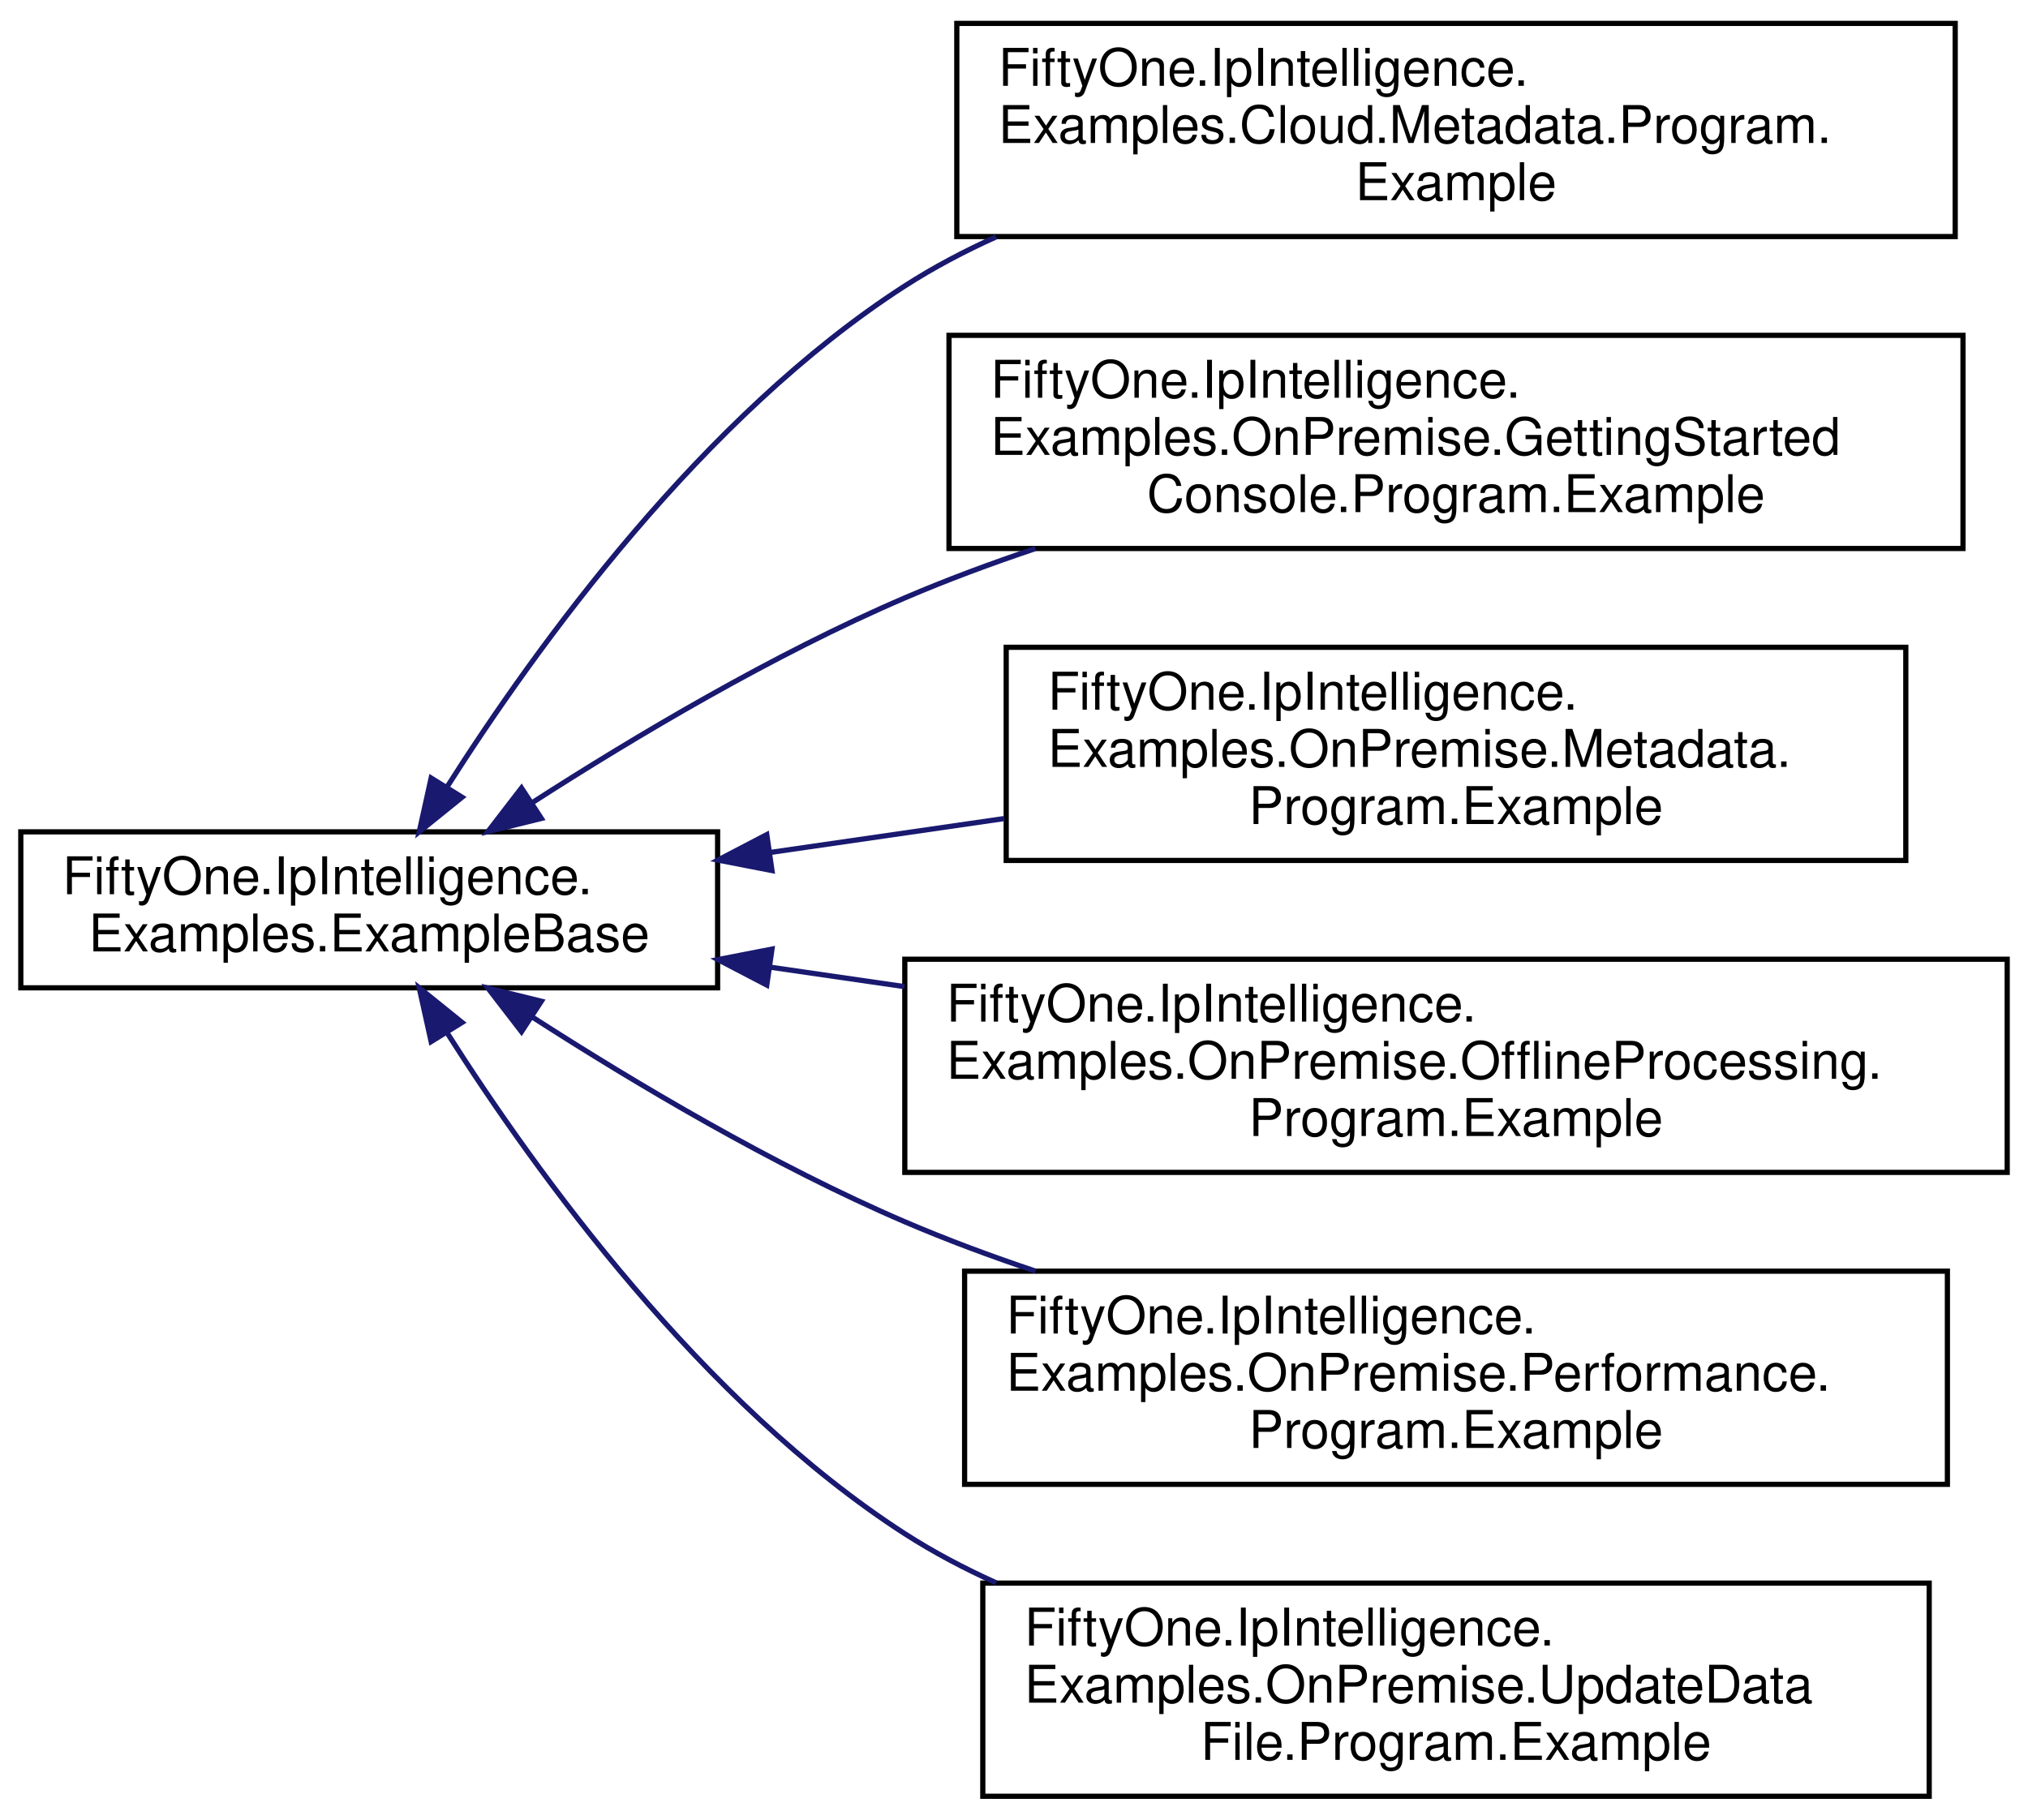
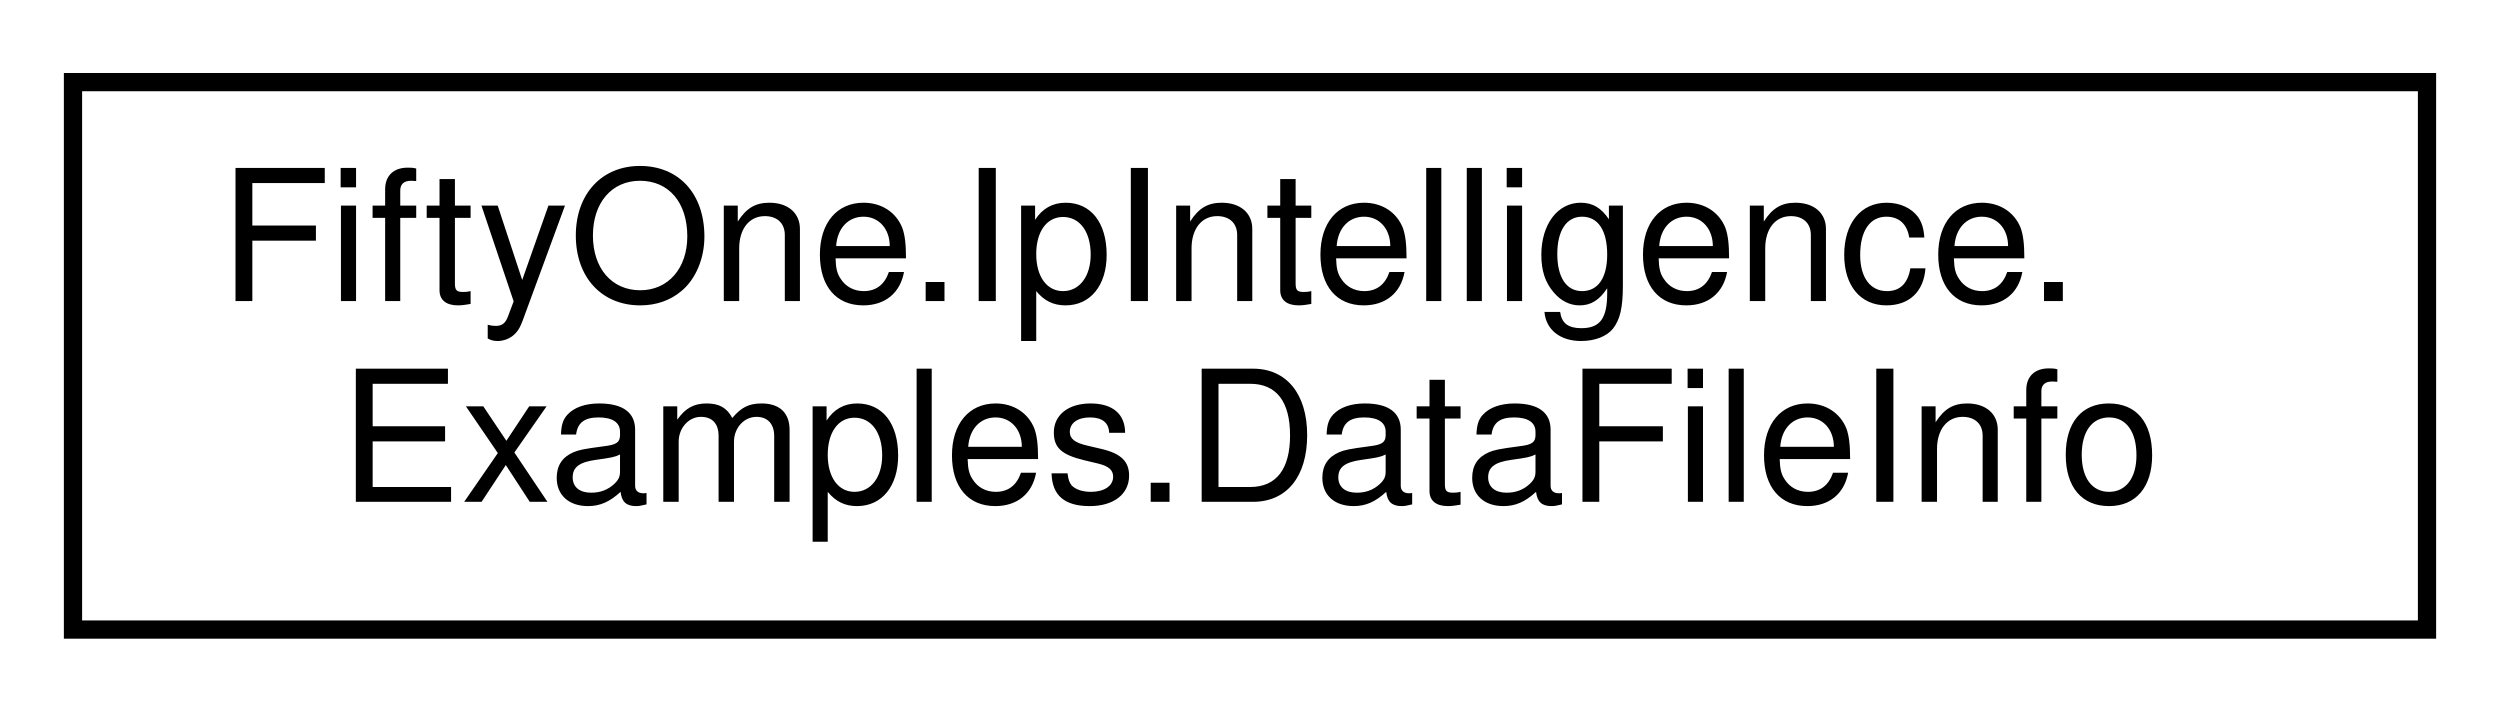
- <svg xmlns="http://www.w3.org/2000/svg" xmlns:xlink="http://www.w3.org/1999/xlink" width="390pt" height="350pt" viewBox="0.00 0.00 390.00 350.00">
-   <g id="graph0" class="graph" transform="scale(1 1) rotate(0) translate(4 346)">
+ <svg xmlns="http://www.w3.org/2000/svg" xmlns:xlink="http://www.w3.org/1999/xlink" width="137pt" height="39pt" viewBox="0.00 0.00 137.00 39.00">
+   <g id="graph0" class="graph" transform="scale(1 1) rotate(0) translate(4 35)">
    <g id="node1" class="node">
      <g id="a_node1">
-         <a xlink:href="class_fifty_one_1_1_ip_intelligence_1_1_examples_1_1_example_base.html" target="_top" xlink:title=" ">
-           <polygon fill="none" stroke="black" points="0,-156 0,-186 134,-186 134,-156 0,-156" />
-           <text text-anchor="start" x="8" y="-174" font-family="Helvetica,sans-Serif" font-size="10.00">FiftyOne.IpIntelligence.</text>
-           <text text-anchor="middle" x="67" y="-163" font-family="Helvetica,sans-Serif" font-size="10.00">Examples.ExampleBase</text>
+         <a xlink:href="class_fifty_one_1_1_ip_intelligence_1_1_examples_1_1_data_file_info.html" target="_top" xlink:title=" ">
+           <polygon fill="none" stroke="black" points="0,-0.5 0,-30.5 129,-30.5 129,-0.5 0,-0.5" />
+           <text text-anchor="start" x="8" y="-18.5" font-family="Helvetica,sans-Serif" font-size="10.00">FiftyOne.IpIntelligence.</text>
+           <text text-anchor="middle" x="64.5" y="-7.5" font-family="Helvetica,sans-Serif" font-size="10.00">Examples.DataFileInfo</text>
        </a>
      </g>
    </g>
-     <g id="node2" class="node">
-       <g id="a_node2">
-         <a xlink:href="class_fifty_one_1_1_ip_intelligence_1_1_examples_1_1_cloud_1_1_metadata_1_1_program_1_1_example.html" target="_top" xlink:title=" ">
-           <polygon fill="none" stroke="black" points="180,-300.5 180,-341.5 372,-341.5 372,-300.5 180,-300.5" />
-           <text text-anchor="start" x="188" y="-329.5" font-family="Helvetica,sans-Serif" font-size="10.00">FiftyOne.IpIntelligence.</text>
-           <text text-anchor="start" x="188" y="-318.5" font-family="Helvetica,sans-Serif" font-size="10.00">Examples.Cloud.Metadata.Program.</text>
-           <text text-anchor="middle" x="276" y="-307.5" font-family="Helvetica,sans-Serif" font-size="10.00">Example</text>
-         </a>
-       </g>
-     </g>
-     <g id="edge1" class="edge">
-       <path fill="none" stroke="midnightblue" d="M81.9,-194.53C99.18,-221.74 131.18,-265.99 170,-291 175.5,-294.54 181.42,-297.67 187.56,-300.44" />
-       <polygon fill="midnightblue" stroke="midnightblue" points="84.86,-192.66 76.62,-186.01 78.91,-196.35 84.86,-192.66" />
-     </g>
-     <g id="node3" class="node">
-       <g id="a_node3">
-         <a xlink:href="class_fifty_one_1_1_ip_intelligence_1_1_examples_1_1_on_premise_1_1_getting_started_console_1_1_program_1_1_example.html" target="_top" xlink:title=" ">
-           <polygon fill="none" stroke="black" points="178.5,-240.5 178.5,-281.5 373.5,-281.5 373.5,-240.5 178.5,-240.5" />
-           <text text-anchor="start" x="186.5" y="-269.5" font-family="Helvetica,sans-Serif" font-size="10.00">FiftyOne.IpIntelligence.</text>
-           <text text-anchor="start" x="186.5" y="-258.5" font-family="Helvetica,sans-Serif" font-size="10.00">Examples.OnPremise.GettingStarted</text>
-           <text text-anchor="middle" x="276" y="-247.5" font-family="Helvetica,sans-Serif" font-size="10.00">Console.Program.Example</text>
-         </a>
-       </g>
-     </g>
-     <g id="edge2" class="edge">
-       <path fill="none" stroke="midnightblue" d="M98.38,-191.63C118.12,-204.33 144.78,-220.19 170,-231 178.02,-234.44 186.54,-237.61 195.13,-240.49" />
-       <polygon fill="midnightblue" stroke="midnightblue" points="100.11,-188.58 89.83,-186.05 96.29,-194.44 100.11,-188.58" />
-     </g>
-     <g id="node4" class="node">
-       <g id="a_node4">
-         <a xlink:href="class_fifty_one_1_1_ip_intelligence_1_1_examples_1_1_on_premise_1_1_metadata_1_1_program_1_1_example.html" target="_top" xlink:title=" ">
-           <polygon fill="none" stroke="black" points="189.5,-180.5 189.5,-221.5 362.5,-221.5 362.5,-180.5 189.5,-180.5" />
-           <text text-anchor="start" x="197.5" y="-209.5" font-family="Helvetica,sans-Serif" font-size="10.00">FiftyOne.IpIntelligence.</text>
-           <text text-anchor="start" x="197.5" y="-198.5" font-family="Helvetica,sans-Serif" font-size="10.00">Examples.OnPremise.Metadata.</text>
-           <text text-anchor="middle" x="276" y="-187.5" font-family="Helvetica,sans-Serif" font-size="10.00">Program.Example</text>
-         </a>
-       </g>
-     </g>
-     <g id="edge3" class="edge">
-       <path fill="none" stroke="midnightblue" d="M144.07,-182.03C158.74,-184.15 174.19,-186.39 189.14,-188.56" />
-       <polygon fill="midnightblue" stroke="midnightblue" points="144.46,-178.55 134.07,-180.57 143.46,-185.47 144.46,-178.55" />
-     </g>
-     <g id="node5" class="node">
-       <g id="a_node5">
-         <a xlink:href="class_fifty_one_1_1_ip_intelligence_1_1_examples_1_1_on_premise_1_1_offline_processing_1_1_program_1_1_example.html" target="_top" xlink:title=" ">
-           <polygon fill="none" stroke="black" points="170,-120.5 170,-161.5 382,-161.5 382,-120.5 170,-120.5" />
-           <text text-anchor="start" x="178" y="-149.5" font-family="Helvetica,sans-Serif" font-size="10.00">FiftyOne.IpIntelligence.</text>
-           <text text-anchor="start" x="178" y="-138.5" font-family="Helvetica,sans-Serif" font-size="10.00">Examples.OnPremise.OfflineProcessing.</text>
-           <text text-anchor="middle" x="276" y="-127.5" font-family="Helvetica,sans-Serif" font-size="10.00">Program.Example</text>
-         </a>
-       </g>
-     </g>
-     <g id="edge4" class="edge">
-       <path fill="none" stroke="midnightblue" d="M144.18,-159.96C152.59,-158.74 161.26,-157.48 169.94,-156.23" />
-       <polygon fill="midnightblue" stroke="midnightblue" points="143.46,-156.53 134.07,-161.43 144.46,-163.45 143.46,-156.53" />
-     </g>
-     <g id="node6" class="node">
-       <g id="a_node6">
-         <a xlink:href="class_fifty_one_1_1_ip_intelligence_1_1_examples_1_1_on_premise_1_1_performance_1_1_program_1_1_example.html" target="_top" xlink:title=" ">
-           <polygon fill="none" stroke="black" points="181.5,-60.5 181.5,-101.5 370.5,-101.5 370.5,-60.5 181.5,-60.5" />
-           <text text-anchor="start" x="189.5" y="-89.5" font-family="Helvetica,sans-Serif" font-size="10.00">FiftyOne.IpIntelligence.</text>
-           <text text-anchor="start" x="189.5" y="-78.5" font-family="Helvetica,sans-Serif" font-size="10.00">Examples.OnPremise.Performance.</text>
-           <text text-anchor="middle" x="276" y="-67.5" font-family="Helvetica,sans-Serif" font-size="10.00">Program.Example</text>
-         </a>
-       </g>
-     </g>
-     <g id="edge5" class="edge">
-       <path fill="none" stroke="midnightblue" d="M98.38,-150.37C118.12,-137.67 144.78,-121.81 170,-111 178.02,-107.56 186.54,-104.39 195.13,-101.51" />
-       <polygon fill="midnightblue" stroke="midnightblue" points="96.29,-147.56 89.83,-155.95 100.11,-153.42 96.29,-147.56" />
-     </g>
-     <g id="node7" class="node">
-       <g id="a_node7">
-         <a xlink:href="class_fifty_one_1_1_ip_intelligence_1_1_examples_1_1_on_premise_1_1_update_data_file_1_1_program_1_1_example.html" target="_top" xlink:title=" ">
-           <polygon fill="none" stroke="black" points="185,-0.5 185,-41.5 367,-41.5 367,-0.5 185,-0.5" />
-           <text text-anchor="start" x="193" y="-29.5" font-family="Helvetica,sans-Serif" font-size="10.00">FiftyOne.IpIntelligence.</text>
-           <text text-anchor="start" x="193" y="-18.5" font-family="Helvetica,sans-Serif" font-size="10.00">Examples.OnPremise.UpdateData</text>
-           <text text-anchor="middle" x="276" y="-7.5" font-family="Helvetica,sans-Serif" font-size="10.00">File.Program.Example</text>
-         </a>
-       </g>
-     </g>
-     <g id="edge6" class="edge">
-       <path fill="none" stroke="midnightblue" d="M81.9,-147.47C99.18,-120.26 131.18,-76.01 170,-51 175.5,-47.46 181.42,-44.33 187.56,-41.56" />
-       <polygon fill="midnightblue" stroke="midnightblue" points="78.91,-145.65 76.62,-155.99 84.86,-149.34 78.91,-145.65" />
-     </g>
  </g>
</svg>
